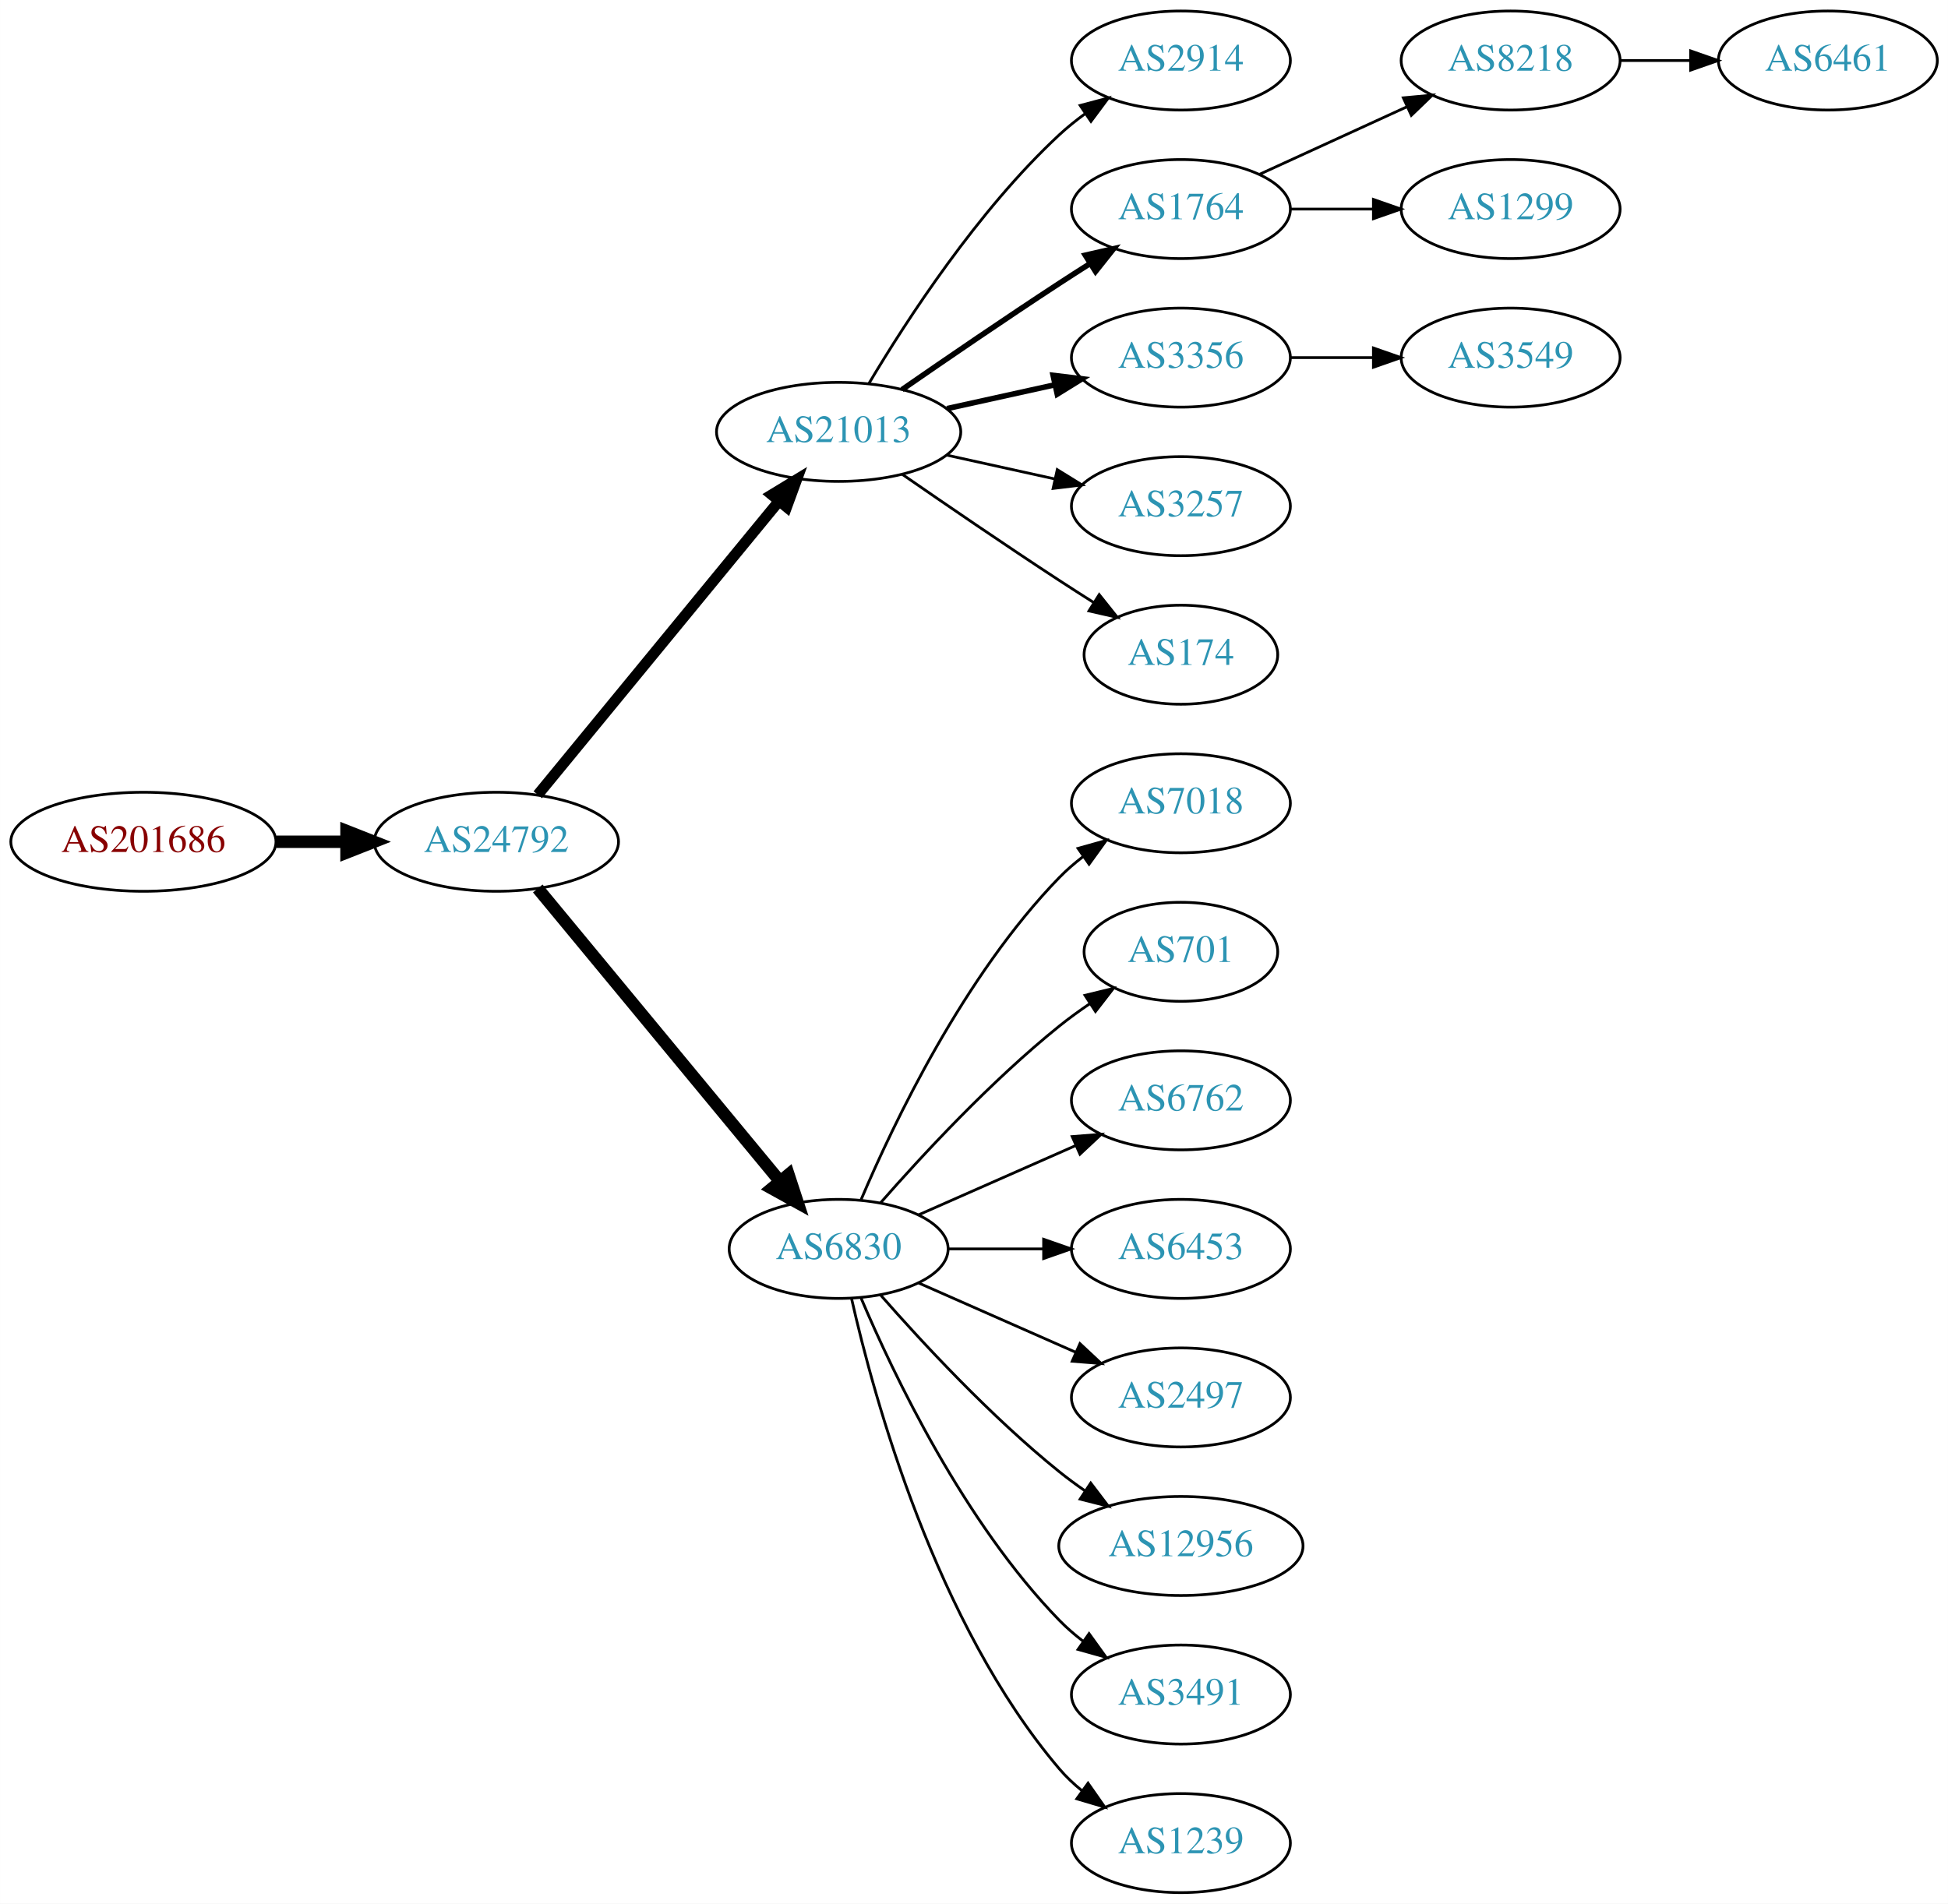
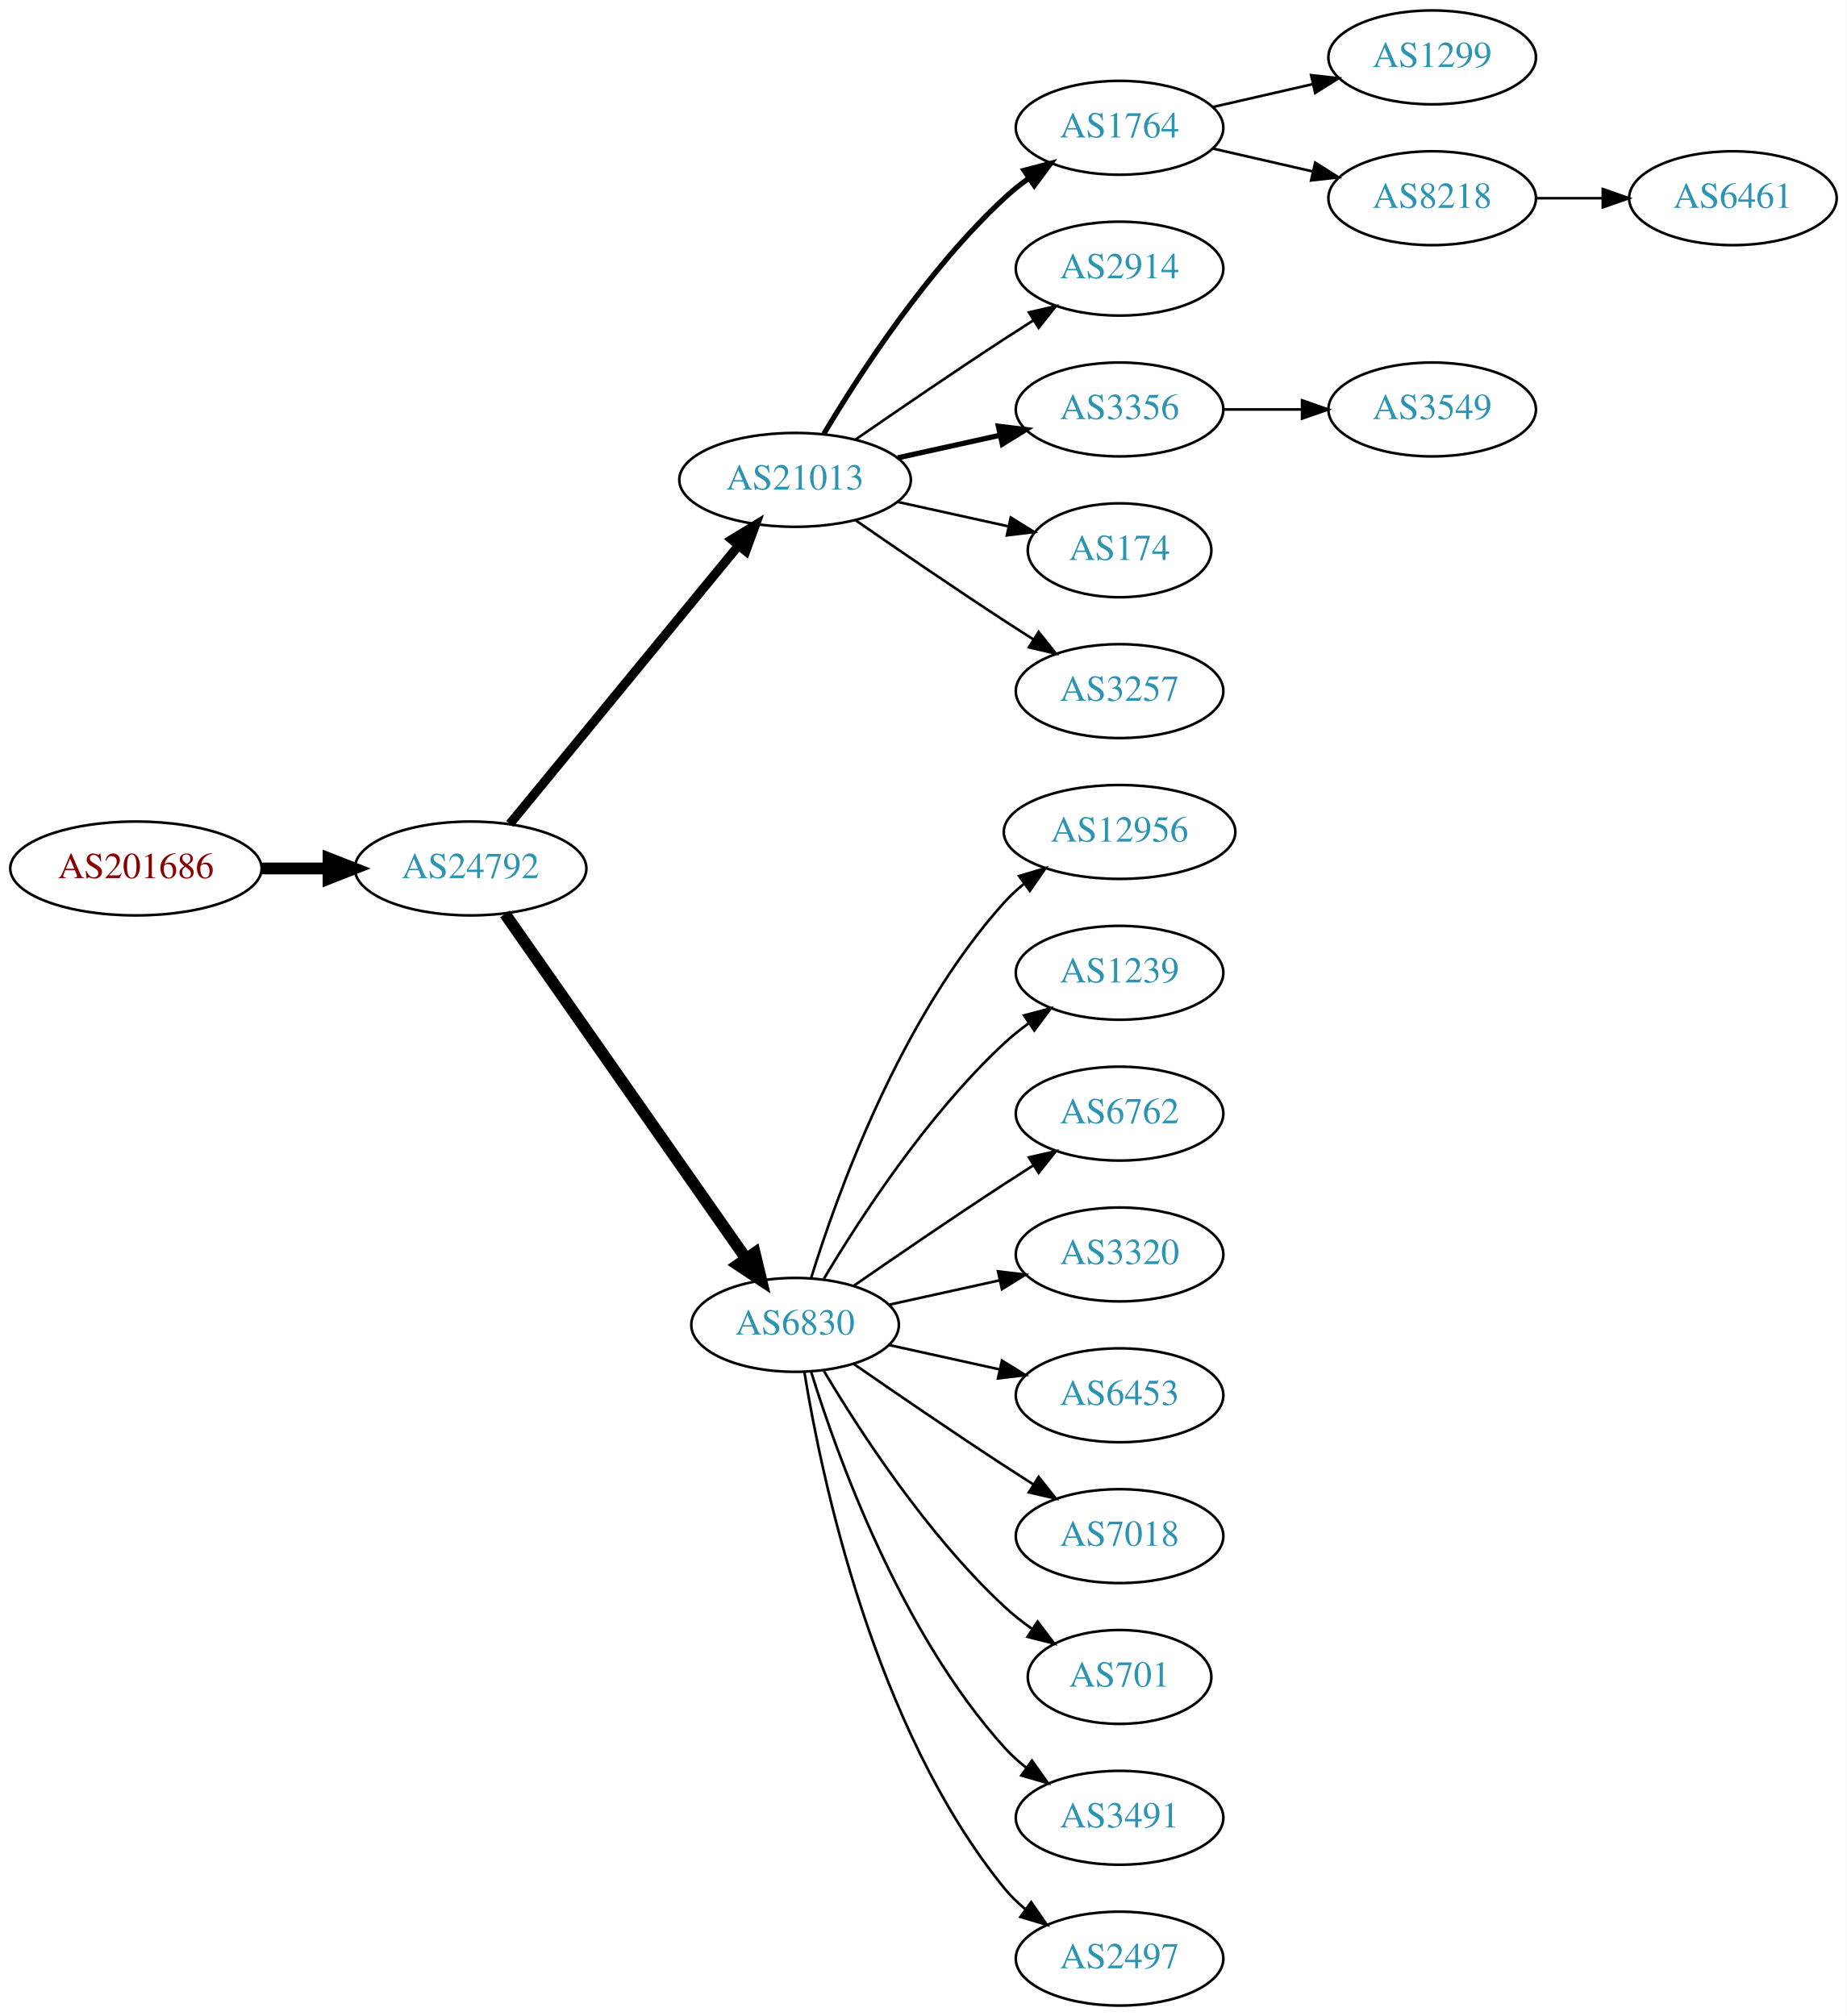
- <svg xmlns="http://www.w3.org/2000/svg" xmlns:xlink="http://www.w3.org/1999/xlink" width="708pt" height="692pt" viewBox="0.00 0.00 707.95 692.00">
-   <g id="graph0" class="graph" transform="scale(1 1) rotate(0) translate(4 688)">
-     <polygon fill="white" stroke="none" points="-4,4 -4,-688 703.954,-688 703.954,4 -4,4" />
+ <svg xmlns="http://www.w3.org/2000/svg" xmlns:xlink="http://www.w3.org/1999/xlink" width="708pt" height="773pt" viewBox="0.00 0.00 707.95 773.00">
+   <g id="graph0" class="graph" transform="scale(1 1) rotate(0) translate(4 769)">
+     <polygon fill="white" stroke="none" points="-4,4 -4,-769 703.954,-769 703.954,4 -4,4" />
    <g id="node1" class="node">
      <g id="a_node1">
        <a xlink:href="/asn/201686" xlink:title="AS201686 ~ reithnet [AT]">
-           <ellipse fill="#ffffff" stroke="black" cx="48.096" cy="-382" rx="48.192" ry="18" />
-           <text text-anchor="middle" x="48.096" y="-378.3" font-family="Times,serif" font-size="14.00" fill="#880000">AS201686</text>
+           <ellipse fill="#ffffff" stroke="black" cx="48.096" cy="-436" rx="48.192" ry="18" />
+           <text text-anchor="middle" x="48.096" y="-432.3" font-family="Times,serif" font-size="14.00" fill="#880000">AS201686</text>
        </a>
      </g>
    </g>
    <g id="node2" class="node">
      <g id="a_node2">
        <a xlink:href="/asn/24792" xlink:title="AS24792 ~ KITZNET-AS [AT]">
-           <ellipse fill="#ffffff" stroke="black" cx="176.388" cy="-382" rx="44.393" ry="18" />
-           <text text-anchor="middle" x="176.388" y="-378.3" font-family="Times,serif" font-size="14.00" fill="#2c94b3">AS24792</text>
+           <ellipse fill="#ffffff" stroke="black" cx="176.388" cy="-436" rx="44.393" ry="18" />
+           <text text-anchor="middle" x="176.388" y="-432.3" font-family="Times,serif" font-size="14.00" fill="#2c94b3">AS24792</text>
        </a>
      </g>
    </g>
    <g id="edge1" class="edge">
-       <path fill="none" stroke="black" stroke-width="4.5" d="M96.481,-382C104.742,-382 113.386,-382 121.799,-382" />
-       <polygon fill="black" stroke="black" stroke-width="4.5" points="121.904,-385.938 131.904,-382 121.904,-378.063 121.904,-385.938" />
+       <path fill="none" stroke="black" stroke-width="4.5" d="M96.481,-436C104.742,-436 113.386,-436 121.799,-436" />
+       <polygon fill="black" stroke="black" stroke-width="4.5" points="121.904,-439.938 131.904,-436 121.904,-432.063 121.904,-439.938" />
    </g>
    <g id="node3" class="node">
      <g id="a_node3">
        <a xlink:href="/asn/21013" xlink:title="AS21013 ~ Wels, AT [AT]">
-           <ellipse fill="#ffffff" stroke="black" cx="300.78" cy="-531" rx="44.393" ry="18" />
-           <text text-anchor="middle" x="300.78" y="-527.3" font-family="Times,serif" font-size="14.00" fill="#2c94b3">AS21013</text>
+           <ellipse fill="#ffffff" stroke="black" cx="300.78" cy="-585" rx="44.393" ry="18" />
+           <text text-anchor="middle" x="300.78" y="-581.3" font-family="Times,serif" font-size="14.00" fill="#2c94b3">AS21013</text>
        </a>
      </g>
    </g>
    <g id="edge2" class="edge">
-       <path fill="none" stroke="black" stroke-width="3.938" d="M191.427,-399.092C212.893,-425.224 253.999,-475.266 278.948,-505.639" />
-       <polygon fill="black" stroke="black" stroke-width="3.938" points="276.475,-508.142 285.527,-513.648 281.884,-503.699 276.475,-508.142" />
+       <path fill="none" stroke="black" stroke-width="3.5" d="M191.427,-453.092C212.893,-479.224 253.999,-529.266 278.948,-559.639" />
+       <polygon fill="black" stroke="black" stroke-width="3.5" points="276.475,-562.142 285.527,-567.648 281.884,-557.699 276.475,-562.142" />
    </g>
    <g id="node4" class="node">
      <g id="a_node4">
        <a xlink:href="/asn/6830" xlink:title="AS6830 ~ LGI-UPC [AT]">
-           <ellipse fill="#ffffff" stroke="black" cx="300.78" cy="-234" rx="39.794" ry="18" />
-           <text text-anchor="middle" x="300.78" y="-230.3" font-family="Times,serif" font-size="14.00" fill="#2c94b3">AS6830</text>
+           <ellipse fill="#ffffff" stroke="black" cx="300.78" cy="-261" rx="39.794" ry="18" />
+           <text text-anchor="middle" x="300.78" y="-257.3" font-family="Times,serif" font-size="14.00" fill="#2c94b3">AS6830</text>
        </a>
      </g>
    </g>
    <g id="edge3" class="edge">
-       <path fill="none" stroke="black" stroke-width="4.5" d="M191.427,-365.023C213.008,-338.927 254.439,-288.827 279.347,-258.708" />
-       <polygon fill="black" stroke="black" stroke-width="4.5" points="282.565,-260.995 285.904,-250.779 276.496,-255.976 282.565,-260.995" />
+       <path fill="none" stroke="black" stroke-width="4.5" d="M189.57,-418.581C211.253,-387.578 256.628,-322.699 281.87,-286.608" />
+       <polygon fill="black" stroke="black" stroke-width="4.5" points="285.322,-288.542 287.827,-278.091 278.869,-284.029 285.322,-288.542" />
    </g>
    <g id="node5" class="node">
      <g id="a_node5">
+         <a xlink:href="/asn/1764" xlink:title="AS1764 ~ NEXTLAYER-AS [AT]">
+           <ellipse fill="#ffffff" stroke="black" cx="425.172" cy="-720" rx="39.794" ry="18" />
+           <text text-anchor="middle" x="425.172" y="-716.3" font-family="Times,serif" font-size="14.00" fill="#2c94b3">AS1764</text>
+         </a>
+       </g>
+     </g>
+     <g id="edge4" class="edge">
+       <path fill="none" stroke="black" stroke-width="2" d="M311.826,-602.671C325.397,-625.472 351.329,-665.472 380.976,-693 383.882,-695.699 387.096,-698.28 390.42,-700.703" />
+       <polygon fill="black" stroke="black" stroke-width="2" points="388.555,-703.667 398.798,-706.375 392.479,-697.87 388.555,-703.667" />
+     </g>
+     <g id="node6" class="node">
+       <g id="a_node6">
        <a xlink:href="/asn/2914" xlink:title="AS2914 ~ NTT America, Inc. [US]">
          <ellipse fill="#ffffff" stroke="black" cx="425.172" cy="-666" rx="39.794" ry="18" />
          <text text-anchor="middle" x="425.172" y="-662.3" font-family="Times,serif" font-size="14.00" fill="#2c94b3">AS2914</text>
        </a>
      </g>
    </g>
-     <g id="edge4" class="edge">
-       <path fill="none" stroke="black" d="M311.826,-548.671C325.397,-571.472 351.329,-611.472 380.976,-639 383.882,-641.699 387.096,-644.28 390.42,-646.703" />
-       <polygon fill="black" stroke="black" points="388.555,-649.667 398.798,-652.375 392.479,-643.87 388.555,-649.667" />
-     </g>
-     <g id="node6" class="node">
-       <g id="a_node6">
-         <a xlink:href="/asn/1764" xlink:title="AS1764 ~ NEXTLAYER-AS [AT]">
-           <ellipse fill="#ffffff" stroke="black" cx="425.172" cy="-612" rx="39.794" ry="18" />
-           <text text-anchor="middle" x="425.172" y="-608.3" font-family="Times,serif" font-size="14.00" fill="#2c94b3">AS1764</text>
-         </a>
-       </g>
-     </g>
    <g id="edge5" class="edge">
-       <path fill="none" stroke="black" stroke-width="2" d="M323.81,-546.367C339.613,-557.305 361.469,-572.261 380.976,-585 384.558,-587.339 388.328,-589.759 392.089,-592.144" />
-       <polygon fill="black" stroke="black" stroke-width="2" points="390.422,-595.231 400.749,-597.596 394.151,-589.307 390.422,-595.231" />
+       <path fill="none" stroke="black" d="M323.81,-600.367C339.613,-611.305 361.469,-626.261 380.976,-639 384.558,-641.339 388.328,-643.759 392.089,-646.144" />
+       <polygon fill="black" stroke="black" points="390.422,-649.231 400.749,-651.596 394.151,-643.307 390.422,-649.231" />
    </g>
    <g id="node7" class="node">
      <g id="a_node7">
        <a xlink:href="/asn/3356" xlink:title="AS3356 ~ Level 3 Parent, LLC [US]">
-           <ellipse fill="#ffffff" stroke="black" cx="425.172" cy="-558" rx="39.794" ry="18" />
-           <text text-anchor="middle" x="425.172" y="-554.3" font-family="Times,serif" font-size="14.00" fill="#2c94b3">AS3356</text>
+           <ellipse fill="#ffffff" stroke="black" cx="425.172" cy="-612" rx="39.794" ry="18" />
+           <text text-anchor="middle" x="425.172" y="-608.3" font-family="Times,serif" font-size="14.00" fill="#2c94b3">AS3356</text>
        </a>
      </g>
    </g>
    <g id="edge6" class="edge">
-       <path fill="none" stroke="black" stroke-width="2" d="M340.17,-539.469C352.561,-542.202 366.407,-545.257 379.228,-548.085" />
-       <polygon fill="black" stroke="black" stroke-width="2" points="378.723,-551.558 389.243,-550.295 380.231,-544.722 378.723,-551.558" />
+       <path fill="none" stroke="black" stroke-width="2" d="M340.17,-593.469C352.561,-596.202 366.407,-599.257 379.228,-602.085" />
+       <polygon fill="black" stroke="black" stroke-width="2" points="378.723,-605.558 389.243,-604.295 380.231,-598.722 378.723,-605.558" />
    </g>
    <g id="node8" class="node">
      <g id="a_node8">
+         <a xlink:href="/asn/174" xlink:title="AS174 ~ Cogent Communications [US]">
+           <ellipse fill="#ffffff" stroke="black" cx="425.172" cy="-558" rx="35.194" ry="18" />
+           <text text-anchor="middle" x="425.172" y="-554.3" font-family="Times,serif" font-size="14.00" fill="#2c94b3">AS174</text>
+         </a>
+       </g>
+     </g>
+     <g id="edge7" class="edge">
+       <path fill="none" stroke="black" d="M340.17,-576.531C353.577,-573.573 368.689,-570.24 382.361,-567.224" />
+       <polygon fill="black" stroke="black" points="383.473,-570.563 392.484,-564.99 381.964,-563.727 383.473,-570.563" />
+     </g>
+     <g id="node9" class="node">
+       <g id="a_node9">
        <a xlink:href="/asn/3257" xlink:title="AS3257 ~ GTT [DE]">
          <ellipse fill="#ffffff" stroke="black" cx="425.172" cy="-504" rx="39.794" ry="18" />
          <text text-anchor="middle" x="425.172" y="-500.3" font-family="Times,serif" font-size="14.00" fill="#2c94b3">AS3257</text>
        </a>
      </g>
    </g>
-     <g id="edge7" class="edge">
-       <path fill="none" stroke="black" d="M340.17,-522.531C352.561,-519.798 366.407,-516.743 379.228,-513.915" />
-       <polygon fill="black" stroke="black" points="380.231,-517.278 389.243,-511.705 378.723,-510.442 380.231,-517.278" />
-     </g>
-     <g id="node9" class="node">
-       <g id="a_node9">
-         <a xlink:href="/asn/174" xlink:title="AS174 ~ Cogent Communications [US]">
-           <ellipse fill="#ffffff" stroke="black" cx="425.172" cy="-450" rx="35.194" ry="18" />
-           <text text-anchor="middle" x="425.172" y="-446.3" font-family="Times,serif" font-size="14.00" fill="#2c94b3">AS174</text>
-         </a>
-       </g>
-     </g>
    <g id="edge8" class="edge">
-       <path fill="none" stroke="black" d="M323.81,-515.633C339.613,-504.695 361.469,-489.739 380.976,-477 385.021,-474.358 389.306,-471.615 393.545,-468.933" />
-       <polygon fill="black" stroke="black" points="395.482,-471.85 402.09,-463.568 391.76,-465.921 395.482,-471.85" />
+       <path fill="none" stroke="black" d="M323.81,-569.633C339.613,-558.695 361.469,-543.739 380.976,-531 384.558,-528.661 388.328,-526.241 392.089,-523.856" />
+       <polygon fill="black" stroke="black" points="394.151,-526.693 400.749,-518.404 390.422,-520.769 394.151,-526.693" />
+     </g>
+     <g id="node12" class="node">
+       <g id="a_node12">
+         <a xlink:href="/asn/12956" xlink:title="AS12956 ~ TELXIUS [ES]">
+           <ellipse fill="#ffffff" stroke="black" cx="425.172" cy="-450" rx="44.393" ry="18" />
+           <text text-anchor="middle" x="425.172" y="-446.3" font-family="Times,serif" font-size="14.00" fill="#2c94b3">AS12956</text>
+         </a>
+       </g>
+     </g>
+     <g id="edge11" class="edge">
+       <path fill="none" stroke="black" d="M306.918,-278.94C316.82,-310.979 341.158,-378.812 380.976,-423 383.296,-425.575 385.918,-427.994 388.695,-430.244" />
+       <polygon fill="black" stroke="black" points="386.66,-433.092 396.81,-436.132 390.771,-427.426 386.66,-433.092" />
+     </g>
+     <g id="node13" class="node">
+       <g id="a_node13">
+         <a xlink:href="/asn/1239" xlink:title="AS1239 ~ Sprint [US]">
+           <ellipse fill="#ffffff" stroke="black" cx="425.172" cy="-396" rx="39.794" ry="18" />
+           <text text-anchor="middle" x="425.172" y="-392.3" font-family="Times,serif" font-size="14.00" fill="#2c94b3">AS1239</text>
+         </a>
+       </g>
+     </g>
+     <g id="edge12" class="edge">
+       <path fill="none" stroke="black" d="M311.826,-278.671C325.397,-301.472 351.329,-341.472 380.976,-369 383.882,-371.699 387.096,-374.28 390.42,-376.703" />
+       <polygon fill="black" stroke="black" points="388.555,-379.667 398.798,-382.375 392.479,-373.87 388.555,-379.667" />
    </g>
    <g id="node14" class="node">
      <g id="a_node14">
-         <a xlink:href="/asn/7018" xlink:title="AS7018 ~ AT&amp;T Services, Inc. [US]">
-           <ellipse fill="#ffffff" stroke="black" cx="425.172" cy="-396" rx="39.794" ry="18" />
-           <text text-anchor="middle" x="425.172" y="-392.3" font-family="Times,serif" font-size="14.00" fill="#2c94b3">AS7018</text>
+         <a xlink:href="/asn/6762" xlink:title="AS6762 ~ TELECOM ITALIA SPARKLE S.p.A. [IT]">
+           <ellipse fill="#ffffff" stroke="black" cx="425.172" cy="-342" rx="39.794" ry="18" />
+           <text text-anchor="middle" x="425.172" y="-338.3" font-family="Times,serif" font-size="14.00" fill="#2c94b3">AS6762</text>
        </a>
      </g>
    </g>
    <g id="edge13" class="edge">
-       <path fill="none" stroke="black" d="M308.97,-251.975C320.737,-279.682 346.312,-333.348 380.976,-369 383.596,-371.695 386.537,-374.239 389.619,-376.608" />
-       <polygon fill="black" stroke="black" points="387.786,-379.597 397.988,-382.455 391.795,-373.859 387.786,-379.597" />
+       <path fill="none" stroke="black" d="M323.137,-275.901C338.988,-286.877 361.191,-302.079 380.976,-315 384.558,-317.339 388.328,-319.759 392.089,-322.144" />
+       <polygon fill="black" stroke="black" points="390.422,-325.231 400.749,-327.596 394.151,-319.307 390.422,-325.231" />
    </g>
    <g id="node15" class="node">
      <g id="a_node15">
-         <a xlink:href="/asn/701" xlink:title="AS701 ~ UUNET [US]">
-           <ellipse fill="#ffffff" stroke="black" cx="425.172" cy="-342" rx="35.194" ry="18" />
-           <text text-anchor="middle" x="425.172" y="-338.3" font-family="Times,serif" font-size="14.00" fill="#2c94b3">AS701</text>
+         <a xlink:href="/asn/3320" xlink:title="AS3320 ~ DTAG [DE]">
+           <ellipse fill="#ffffff" stroke="black" cx="425.172" cy="-288" rx="39.794" ry="18" />
+           <text text-anchor="middle" x="425.172" y="-284.3" font-family="Times,serif" font-size="14.00" fill="#2c94b3">AS3320</text>
        </a>
      </g>
    </g>
    <g id="edge14" class="edge">
-       <path fill="none" stroke="black" d="M315.932,-250.663C331.034,-267.894 356.155,-295.024 380.976,-315 384.481,-317.821 388.299,-320.587 392.167,-323.208" />
-       <polygon fill="black" stroke="black" points="390.317,-326.18 400.613,-328.682 394.124,-320.306 390.317,-326.18" />
+       <path fill="none" stroke="black" d="M336.852,-268.737C350.04,-271.646 365.219,-274.995 379.185,-278.076" />
+       <polygon fill="black" stroke="black" points="378.575,-281.525 389.094,-280.262 380.083,-274.69 378.575,-281.525" />
    </g>
    <g id="node16" class="node">
      <g id="a_node16">
-         <a xlink:href="/asn/6762" xlink:title="AS6762 ~ TELECOM ITALIA SPARKLE S.p.A. [IT]">
-           <ellipse fill="#ffffff" stroke="black" cx="425.172" cy="-288" rx="39.794" ry="18" />
-           <text text-anchor="middle" x="425.172" y="-284.3" font-family="Times,serif" font-size="14.00" fill="#2c94b3">AS6762</text>
-         </a>
-       </g>
-     </g>
-     <g id="edge15" class="edge">
-       <path fill="none" stroke="black" d="M329.859,-246.389C346.807,-253.866 368.604,-263.483 386.974,-271.588" />
-       <polygon fill="black" stroke="black" points="385.661,-274.834 396.223,-275.669 388.487,-268.43 385.661,-274.834" />
-     </g>
-     <g id="node17" class="node">
-       <g id="a_node17">
        <a xlink:href="/asn/6453" xlink:title="AS6453 ~ TATA COMMUNICATIONS (AMERICA) INC [US]">
          <ellipse fill="#ffffff" stroke="black" cx="425.172" cy="-234" rx="39.794" ry="18" />
          <text text-anchor="middle" x="425.172" y="-230.3" font-family="Times,serif" font-size="14.00" fill="#2c94b3">AS6453</text>
        </a>
      </g>
    </g>
+     <g id="edge15" class="edge">
+       <path fill="none" stroke="black" d="M336.852,-253.263C350.04,-250.354 365.219,-247.005 379.185,-243.924" />
+       <polygon fill="black" stroke="black" points="380.083,-247.31 389.094,-241.738 378.575,-240.475 380.083,-247.31" />
+     </g>
+     <g id="node17" class="node">
+       <g id="a_node17">
+         <a xlink:href="/asn/7018" xlink:title="AS7018 ~ AT&amp;T Services, Inc. [US]">
+           <ellipse fill="#ffffff" stroke="black" cx="425.172" cy="-180" rx="39.794" ry="18" />
+           <text text-anchor="middle" x="425.172" y="-176.3" font-family="Times,serif" font-size="14.00" fill="#2c94b3">AS7018</text>
+         </a>
+       </g>
+     </g>
    <g id="edge16" class="edge">
-       <path fill="none" stroke="black" d="M340.505,-234C351.444,-234 363.494,-234 374.961,-234" />
-       <polygon fill="black" stroke="black" points="375.278,-237.5 385.278,-234 375.278,-230.5 375.278,-237.5" />
+       <path fill="none" stroke="black" d="M323.137,-246.099C338.988,-235.123 361.191,-219.921 380.976,-207 384.558,-204.661 388.328,-202.241 392.089,-199.856" />
+       <polygon fill="black" stroke="black" points="394.151,-202.693 400.749,-194.404 390.422,-196.769 394.151,-202.693" />
    </g>
    <g id="node18" class="node">
      <g id="a_node18">
-         <a xlink:href="/asn/2497" xlink:title="AS2497 ~ Internet Initiative Japan Inc. [JP]">
-           <ellipse fill="#ffffff" stroke="black" cx="425.172" cy="-180" rx="39.794" ry="18" />
-           <text text-anchor="middle" x="425.172" y="-176.3" font-family="Times,serif" font-size="14.00" fill="#2c94b3">AS2497</text>
+         <a xlink:href="/asn/701" xlink:title="AS701 ~ UUNET [US]">
+           <ellipse fill="#ffffff" stroke="black" cx="425.172" cy="-126" rx="35.194" ry="18" />
+           <text text-anchor="middle" x="425.172" y="-122.3" font-family="Times,serif" font-size="14.00" fill="#2c94b3">AS701</text>
        </a>
      </g>
    </g>
    <g id="edge17" class="edge">
-       <path fill="none" stroke="black" d="M329.859,-221.611C346.807,-214.134 368.604,-204.517 386.974,-196.412" />
-       <polygon fill="black" stroke="black" points="388.487,-199.57 396.223,-192.331 385.661,-193.166 388.487,-199.57" />
+       <path fill="none" stroke="black" d="M311.826,-243.329C325.397,-220.528 351.329,-180.528 380.976,-153 384.273,-149.939 387.965,-147.028 391.766,-144.328" />
+       <polygon fill="black" stroke="black" points="393.741,-147.219 400.148,-138.78 389.877,-141.381 393.741,-147.219" />
    </g>
    <g id="node19" class="node">
      <g id="a_node19">
-         <a xlink:href="/asn/12956" xlink:title="AS12956 ~ TELXIUS [ES]">
-           <ellipse fill="#ffffff" stroke="black" cx="425.172" cy="-126" rx="44.393" ry="18" />
-           <text text-anchor="middle" x="425.172" y="-122.3" font-family="Times,serif" font-size="14.00" fill="#2c94b3">AS12956</text>
-         </a>
-       </g>
-     </g>
-     <g id="edge18" class="edge">
-       <path fill="none" stroke="black" d="M315.932,-217.337C331.034,-200.106 356.155,-172.976 380.976,-153 383.904,-150.643 387.05,-148.325 390.262,-146.098" />
-       <polygon fill="black" stroke="black" points="392.397,-148.882 398.81,-140.448 388.538,-143.042 392.397,-148.882" />
-     </g>
-     <g id="node20" class="node">
-       <g id="a_node20">
        <a xlink:href="/asn/3491" xlink:title="AS3491 ~ PCCW Global, Inc. [US]">
          <ellipse fill="#ffffff" stroke="black" cx="425.172" cy="-72" rx="39.794" ry="18" />
          <text text-anchor="middle" x="425.172" y="-68.3" font-family="Times,serif" font-size="14.00" fill="#2c94b3">AS3491</text>
        </a>
      </g>
    </g>
+     <g id="edge18" class="edge">
+       <path fill="none" stroke="black" d="M306.918,-243.06C316.82,-211.021 341.158,-143.188 380.976,-99 383.492,-96.208 386.363,-93.599 389.402,-91.188" />
+       <polygon fill="black" stroke="black" points="391.586,-93.93 397.71,-85.285 387.531,-88.224 391.586,-93.93" />
+     </g>
+     <g id="node20" class="node">
+       <g id="a_node20">
+         <a xlink:href="/asn/2497" xlink:title="AS2497 ~ Internet Initiative Japan Inc. [JP]">
+           <ellipse fill="#ffffff" stroke="black" cx="425.172" cy="-18" rx="39.794" ry="18" />
+           <text text-anchor="middle" x="425.172" y="-14.3" font-family="Times,serif" font-size="14.00" fill="#2c94b3">AS2497</text>
+         </a>
+       </g>
+     </g>
    <g id="edge19" class="edge">
-       <path fill="none" stroke="black" d="M308.97,-216.025C320.737,-188.318 346.312,-134.652 380.976,-99 383.596,-96.305 386.537,-93.761 389.619,-91.392" />
-       <polygon fill="black" stroke="black" points="391.795,-94.141 397.988,-85.545 387.786,-88.403 391.795,-94.141" />
+       <path fill="none" stroke="black" d="M304.36,-242.822C310.815,-203.003 330.887,-106.714 380.976,-45 383.344,-42.082 386.117,-39.388 389.094,-36.925" />
+       <polygon fill="black" stroke="black" points="391.286,-39.659 397.317,-30.948 387.17,-33.997 391.286,-39.659" />
+     </g>
+     <g id="node10" class="node">
+       <g id="a_node10">
+         <a xlink:href="/asn/1299" xlink:title="AS1299 ~ Telia Carrier [EU]">
+           <ellipse fill="#ffffff" stroke="black" cx="545.014" cy="-747" rx="39.794" ry="18" />
+           <text text-anchor="middle" x="545.014" y="-743.3" font-family="Times,serif" font-size="14.00" fill="#2c94b3">AS1299</text>
+         </a>
+       </g>
+     </g>
+     <g id="edge9" class="edge">
+       <path fill="none" stroke="black" d="M460.891,-727.955C472.891,-730.704 486.512,-733.825 499.205,-736.733" />
+       <polygon fill="black" stroke="black" points="498.607,-740.187 509.136,-739.009 500.17,-733.364 498.607,-740.187" />
+     </g>
+     <g id="node11" class="node">
+       <g id="a_node11">
+         <a xlink:href="/asn/8218" xlink:title="AS8218 ~ legacy Neotelecoms [FR]">
+           <ellipse fill="#ffffff" stroke="black" cx="545.014" cy="-693" rx="39.794" ry="18" />
+           <text text-anchor="middle" x="545.014" y="-689.3" font-family="Times,serif" font-size="14.00" fill="#2c94b3">AS8218</text>
+         </a>
+       </g>
+     </g>
+     <g id="edge10" class="edge">
+       <path fill="none" stroke="black" d="M460.891,-712.045C472.891,-709.296 486.512,-706.175 499.205,-703.267" />
+       <polygon fill="black" stroke="black" points="500.17,-706.636 509.136,-700.991 498.607,-699.813 500.17,-706.636" />
+     </g>
+     <g id="node22" class="node">
+       <g id="a_node22">
+         <a xlink:href="/asn/3549" xlink:title="AS3549 ~ Level 3 Parent, LLC [US]">
+           <ellipse fill="#ffffff" stroke="black" cx="545.014" cy="-612" rx="39.794" ry="18" />
+           <text text-anchor="middle" x="545.014" y="-608.3" font-family="Times,serif" font-size="14.00" fill="#2c94b3">AS3549</text>
+         </a>
+       </g>
+     </g>
+     <g id="edge21" class="edge">
+       <path fill="none" stroke="black" d="M465.085,-612C474.638,-612 484.987,-612 494.95,-612" />
+       <polygon fill="black" stroke="black" points="495.143,-615.5 505.143,-612 495.143,-608.5 495.143,-615.5" />
    </g>
    <g id="node21" class="node">
      <g id="a_node21">
-         <a xlink:href="/asn/1239" xlink:title="AS1239 ~ Sprint [US]">
-           <ellipse fill="#ffffff" stroke="black" cx="425.172" cy="-18" rx="39.794" ry="18" />
-           <text text-anchor="middle" x="425.172" y="-14.3" font-family="Times,serif" font-size="14.00" fill="#2c94b3">AS1239</text>
+         <a xlink:href="/asn/6461" xlink:title="AS6461 ~ Zayo Bandwidth [US]">
+           <ellipse fill="#ffffff" stroke="black" cx="660.307" cy="-693" rx="39.794" ry="18" />
+           <text text-anchor="middle" x="660.307" y="-689.3" font-family="Times,serif" font-size="14.00" fill="#2c94b3">AS6461</text>
        </a>
      </g>
    </g>
    <g id="edge20" class="edge">
-       <path fill="none" stroke="black" d="M305.474,-215.925C313.613,-179.852 336.046,-97.86 380.976,-45 383.41,-42.136 386.227,-39.479 389.231,-37.039" />
-       <polygon fill="black" stroke="black" points="391.42,-39.776 397.492,-31.094 387.331,-34.095 391.42,-39.776" />
-     </g>
-     <g id="node10" class="node">
-       <g id="a_node10">
-         <a xlink:href="/asn/8218" xlink:title="AS8218 ~ legacy Neotelecoms [FR]">
-           <ellipse fill="#ffffff" stroke="black" cx="545.014" cy="-666" rx="39.794" ry="18" />
-           <text text-anchor="middle" x="545.014" y="-662.3" font-family="Times,serif" font-size="14.00" fill="#2c94b3">AS8218</text>
-         </a>
-       </g>
-     </g>
-     <g id="edge9" class="edge">
-       <path fill="none" stroke="black" d="M453.801,-624.661C469.758,-631.973 490.028,-641.261 507.311,-649.181" />
-       <polygon fill="black" stroke="black" points="506.01,-652.435 516.559,-653.419 508.926,-646.071 506.01,-652.435" />
-     </g>
-     <g id="node11" class="node">
-       <g id="a_node11">
-         <a xlink:href="/asn/1299" xlink:title="AS1299 ~ Telia Carrier [EU]">
-           <ellipse fill="#ffffff" stroke="black" cx="545.014" cy="-612" rx="39.794" ry="18" />
-           <text text-anchor="middle" x="545.014" y="-608.3" font-family="Times,serif" font-size="14.00" fill="#2c94b3">AS1299</text>
-         </a>
-       </g>
-     </g>
-     <g id="edge10" class="edge">
-       <path fill="none" stroke="black" d="M465.085,-612C474.638,-612 484.987,-612 494.95,-612" />
-       <polygon fill="black" stroke="black" points="495.143,-615.5 505.143,-612 495.143,-608.5 495.143,-615.5" />
-     </g>
-     <g id="node13" class="node">
-       <g id="a_node13">
-         <a xlink:href="/asn/3549" xlink:title="AS3549 ~ Level 3 Parent, LLC [US]">
-           <ellipse fill="#ffffff" stroke="black" cx="545.014" cy="-558" rx="39.794" ry="18" />
-           <text text-anchor="middle" x="545.014" y="-554.3" font-family="Times,serif" font-size="14.00" fill="#2c94b3">AS3549</text>
-         </a>
-       </g>
-     </g>
-     <g id="edge12" class="edge">
-       <path fill="none" stroke="black" d="M465.085,-558C474.638,-558 484.987,-558 494.95,-558" />
-       <polygon fill="black" stroke="black" points="495.143,-561.5 505.143,-558 495.143,-554.5 495.143,-561.5" />
-     </g>
-     <g id="node12" class="node">
-       <g id="a_node12">
-         <a xlink:href="/asn/6461" xlink:title="AS6461 ~ Zayo Bandwidth [US]">
-           <ellipse fill="#ffffff" stroke="black" cx="660.307" cy="-666" rx="39.794" ry="18" />
-           <text text-anchor="middle" x="660.307" y="-662.3" font-family="Times,serif" font-size="14.00" fill="#2c94b3">AS6461</text>
-         </a>
-       </g>
-     </g>
-     <g id="edge11" class="edge">
-       <path fill="none" stroke="black" d="M584.687,-666C592.89,-666 601.654,-666 610.186,-666" />
-       <polygon fill="black" stroke="black" points="610.425,-669.5 620.425,-666 610.425,-662.5 610.425,-669.5" />
+       <path fill="none" stroke="black" d="M584.687,-693C592.89,-693 601.654,-693 610.186,-693" />
+       <polygon fill="black" stroke="black" points="610.425,-696.5 620.425,-693 610.425,-689.5 610.425,-696.5" />
    </g>
  </g>
</svg>
